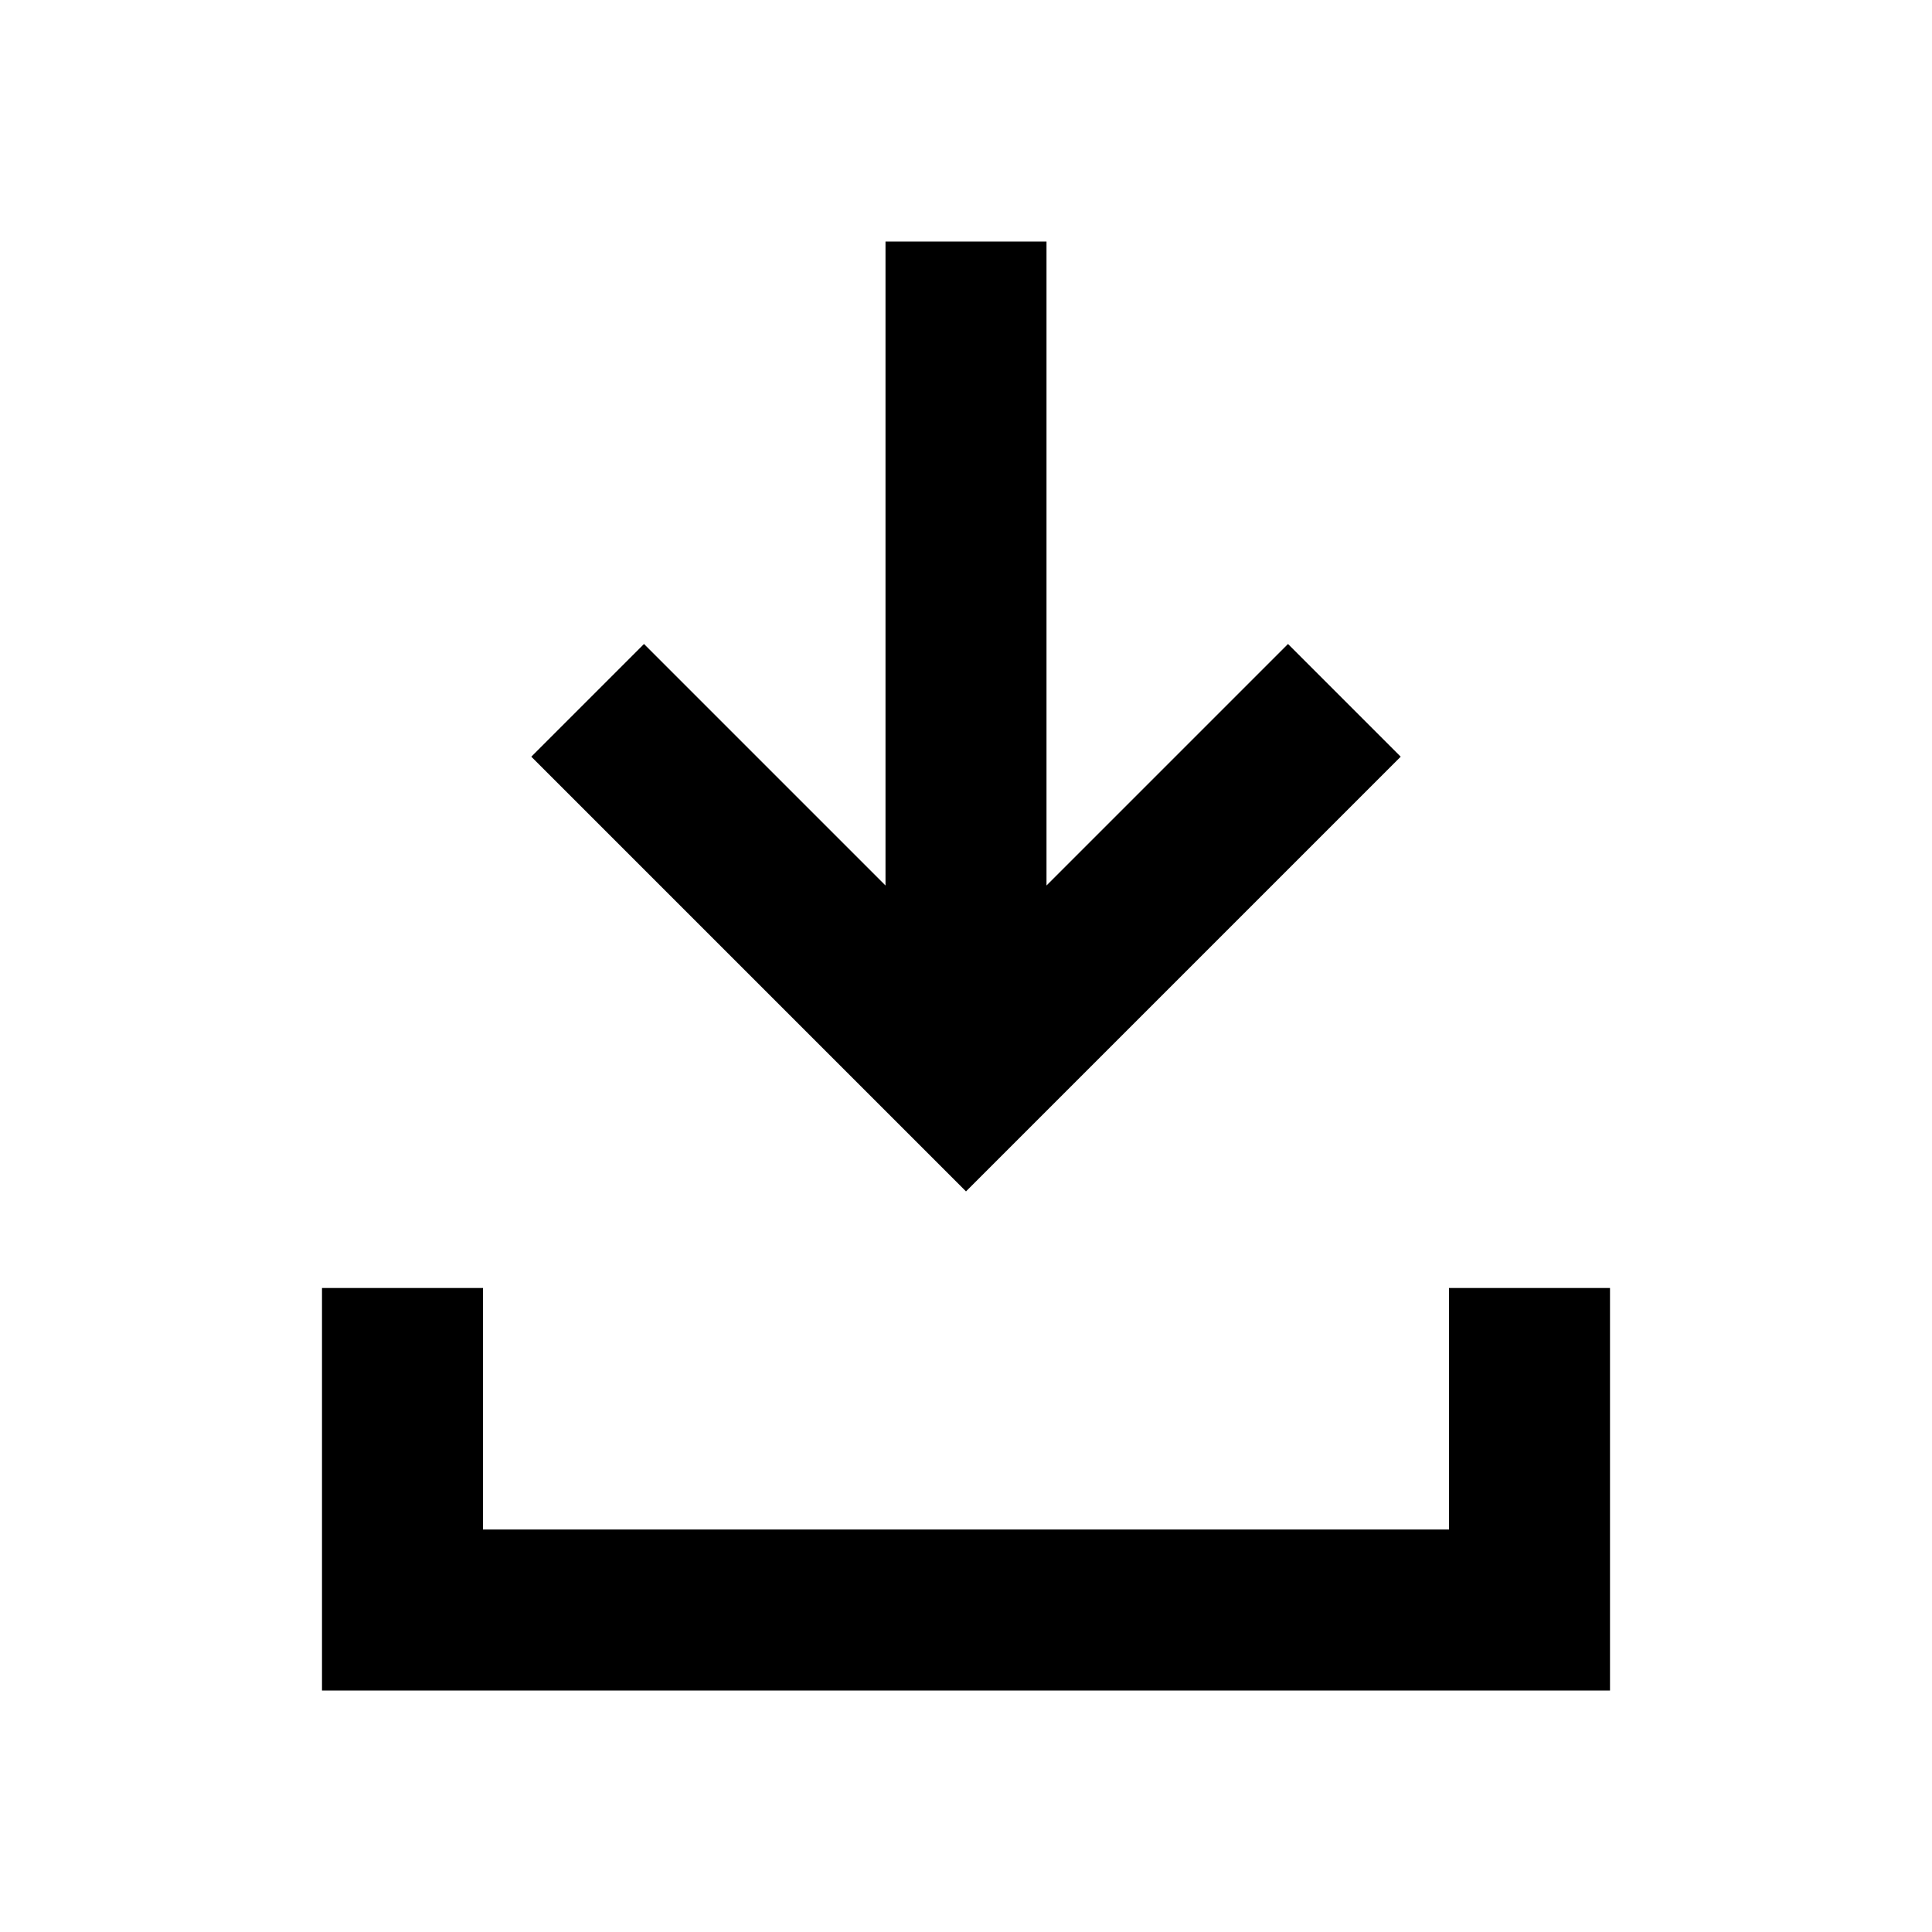
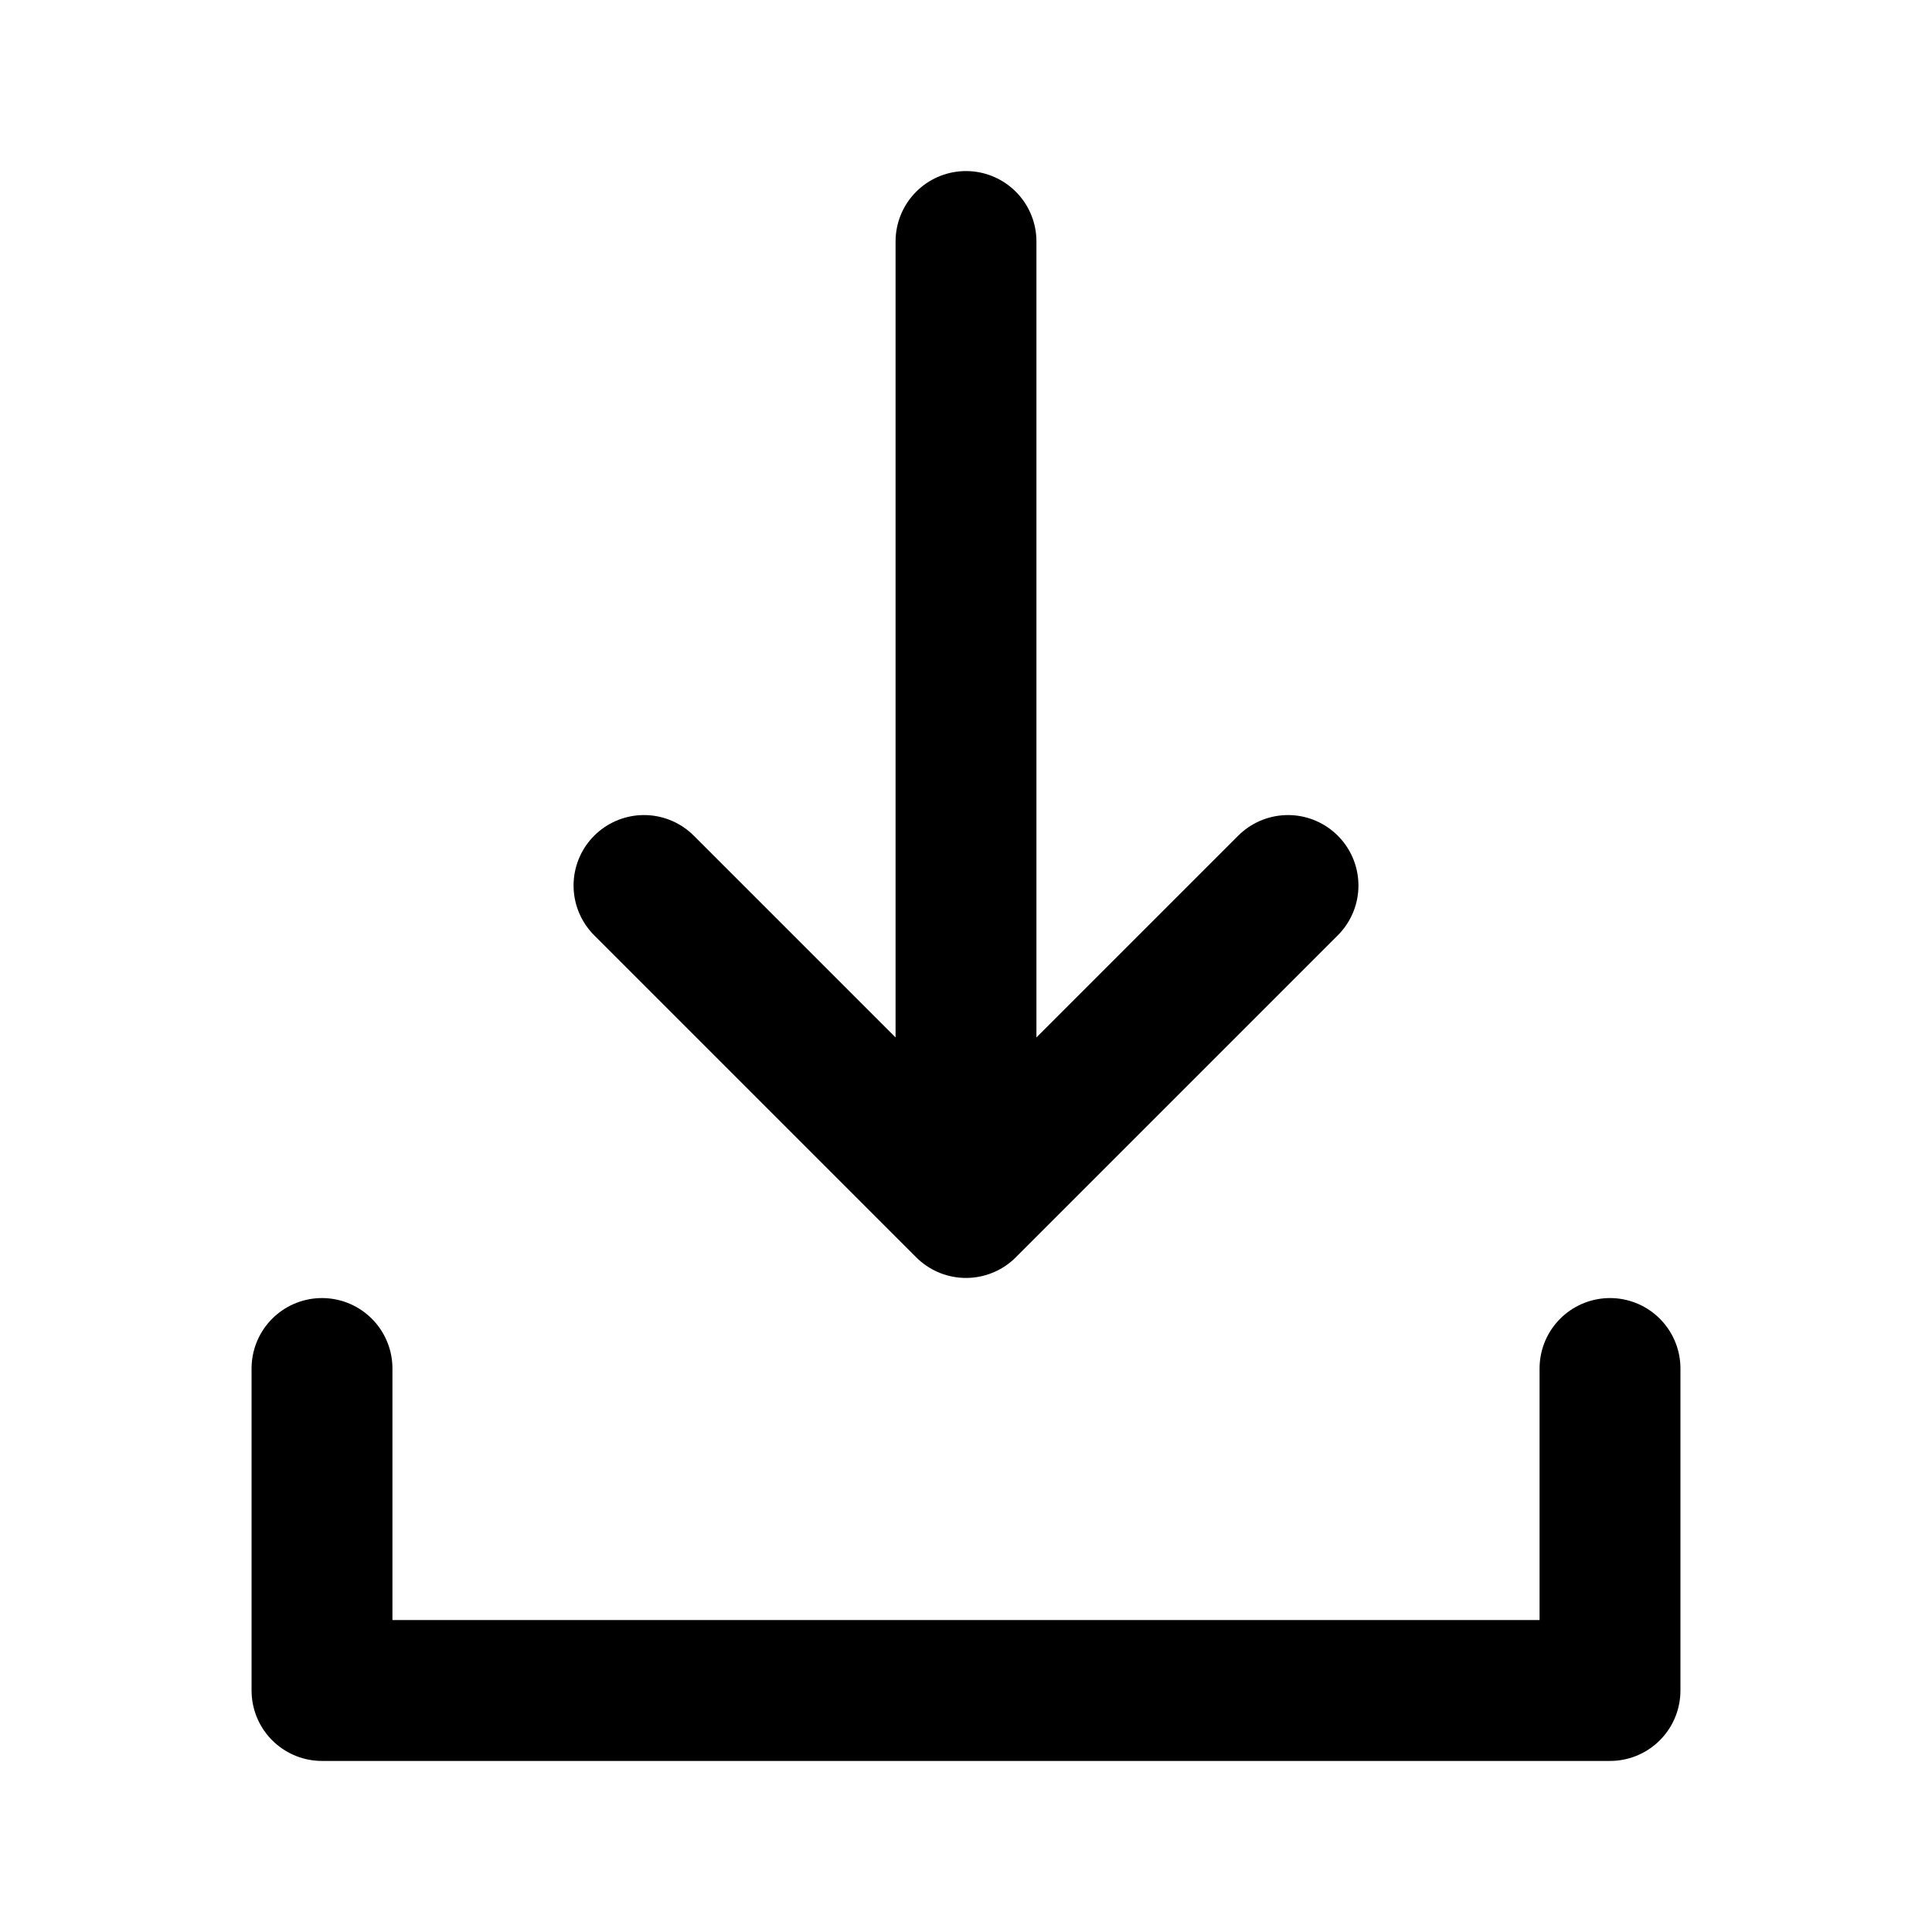
- <svg viewBox="0 0 24 24">
-   <path d="M11 3 h2 v8 l3 -3 1.4 1.4 L12 14.8 6.6 9.4 8 8 l3 3 Z M4 16 h2 v3 h12 v-3 h2 v5 H4 Z" />
+ <svg viewBox="0 0 24 24" fill="none" stroke="currentColor" stroke-width="1.75" stroke-linecap="round" stroke-linejoin="round">
+   <path d="M12 3V15 M8 11L12 15L16 11 M4 17V21H20V17" />
</svg>
